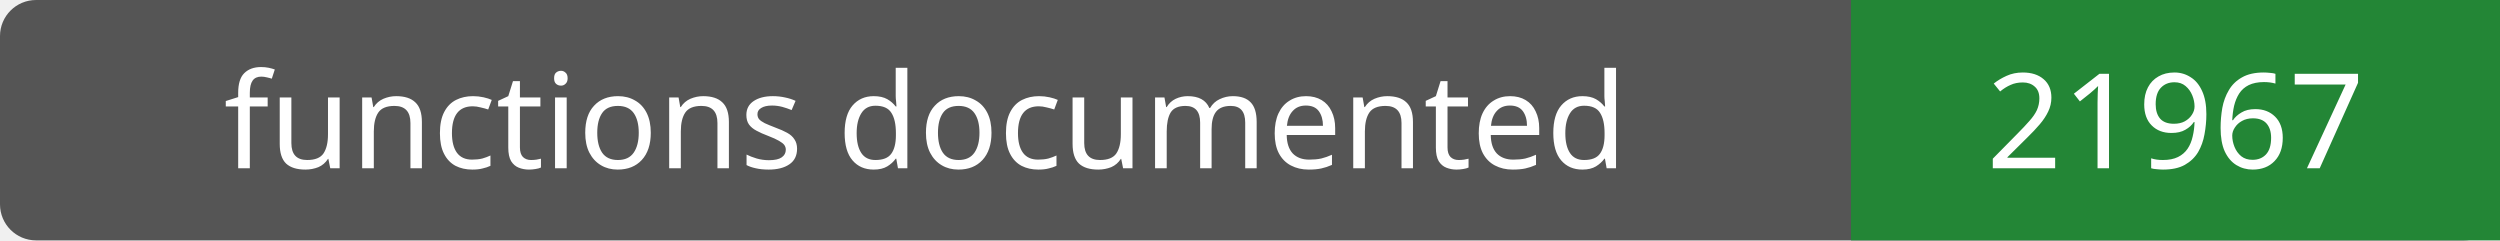
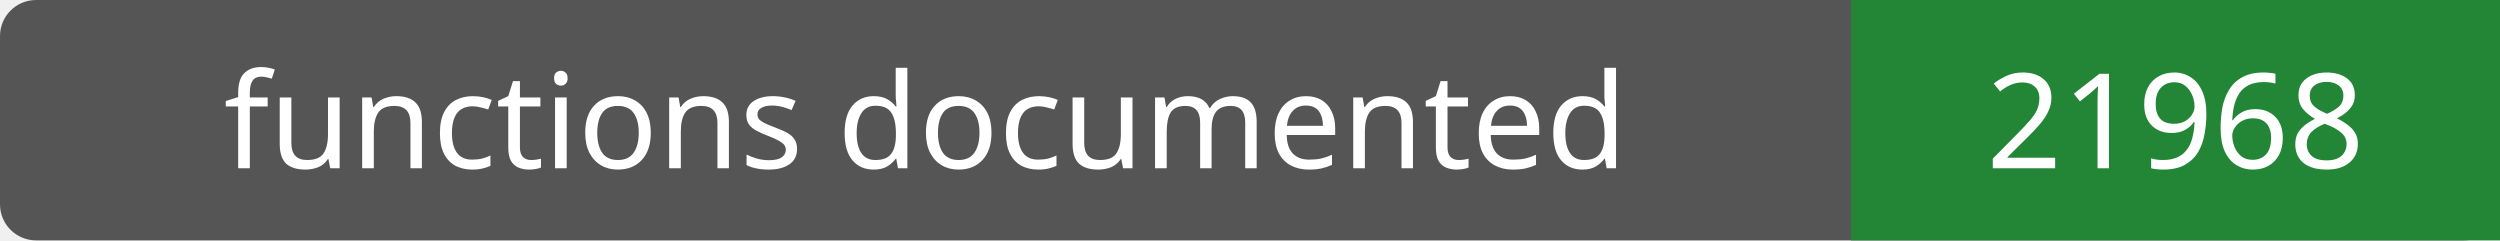
- <svg xmlns="http://www.w3.org/2000/svg" width="208" height="20" role="img" aria-label="functions documented: 21967">
+ <svg xmlns="http://www.w3.org/2000/svg" width="208" height="20" role="img" aria-label="functions documented: 21968">
  <rect width="208" height="20" rx="3" fill="#555" />
  <path fill="#238636" d="M154 0h54v20H154z" />
  <g fill="#fff" text-anchor="middle" font-family="Verdana,sans-serif" font-size="11">
    <text x="77.0" y="14">functions documented</text>
-     <text x="181.0" y="14">21967</text>
+     <text x="181.0" y="14">21968</text>
  </g>
</svg>
